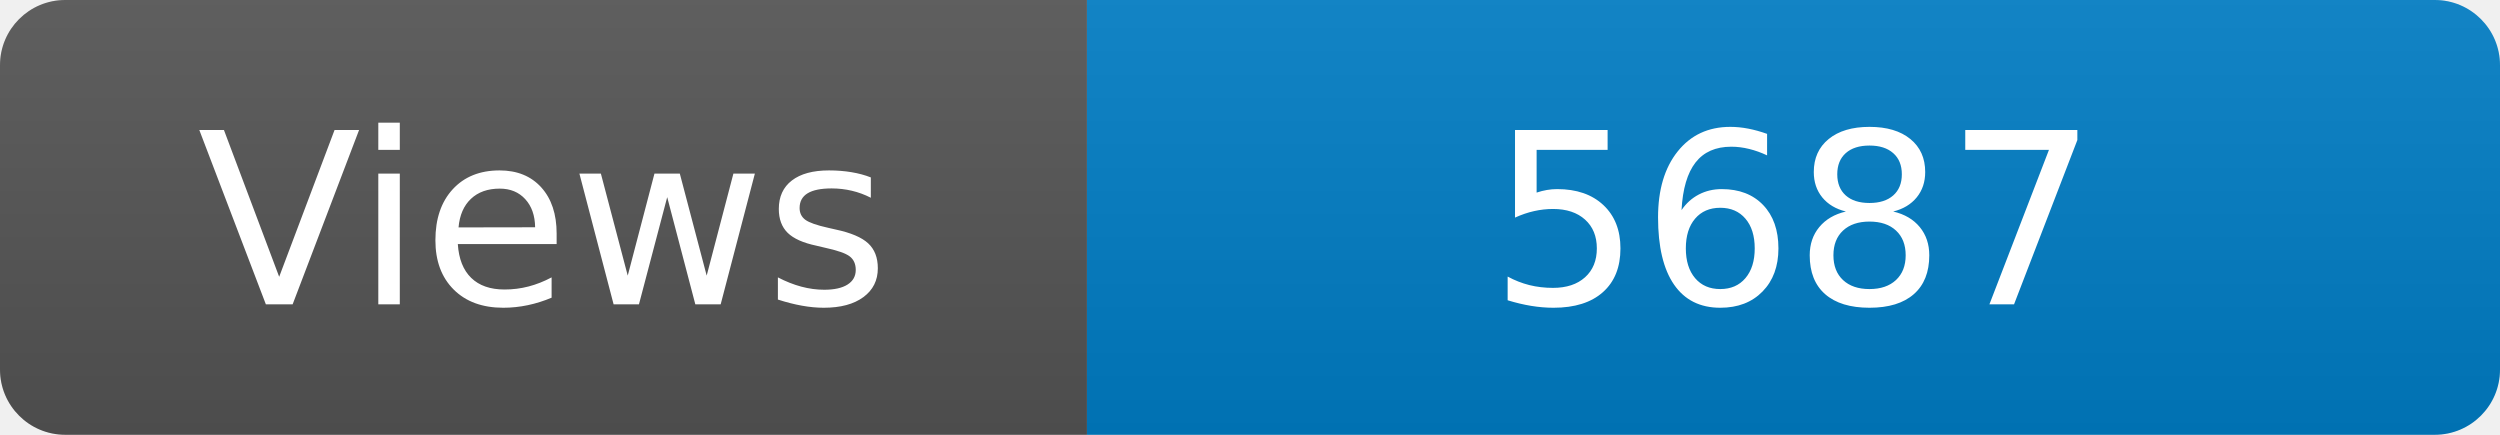
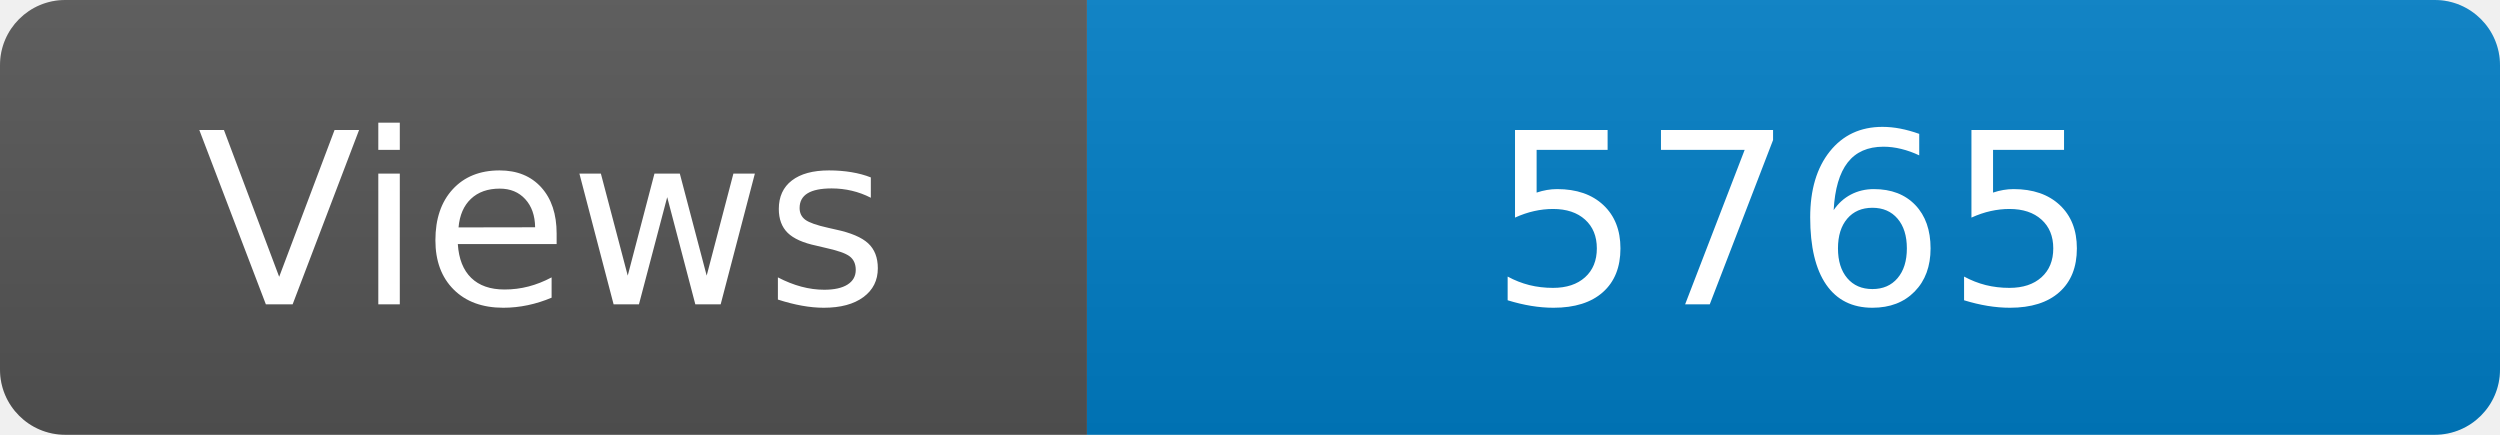
<svg xmlns="http://www.w3.org/2000/svg" width="115" height="20" role="img" aria-label="Maintained?: yes">
  <linearGradient id="s" x2="0" y2="100%">
    <stop offset="0" stop-color="#bbb" stop-opacity=".1" />
    <stop offset="1" stop-opacity=".1" />
  </linearGradient>
  <clipPath id="r">
    <rect width="115" height="20" rx="3" fill="#fff" />
  </clipPath>
  <g clip-path="url(#r)">
    <rect width="50" height="20" fill="#555" />
    <rect x="50" width="160" height="20" fill="#007ec6" />
    <rect width="115" height="20" fill="url(#s)" />
  </g>
  <g fill="#fff" text-anchor="middle" font-family="Verdana,Geneva,DejaVu Sans,sans-serif" font-size="110">
    <text x="250" y="140" transform="scale(.1)" fill="#fff">Views</text>
-     <text x="825" y="140" transform="scale(.1)" fill="#fff">5687</text>
+     <text x="825" y="140" transform="scale(.1)" fill="#fff">5765</text>
  </g>
</svg>
